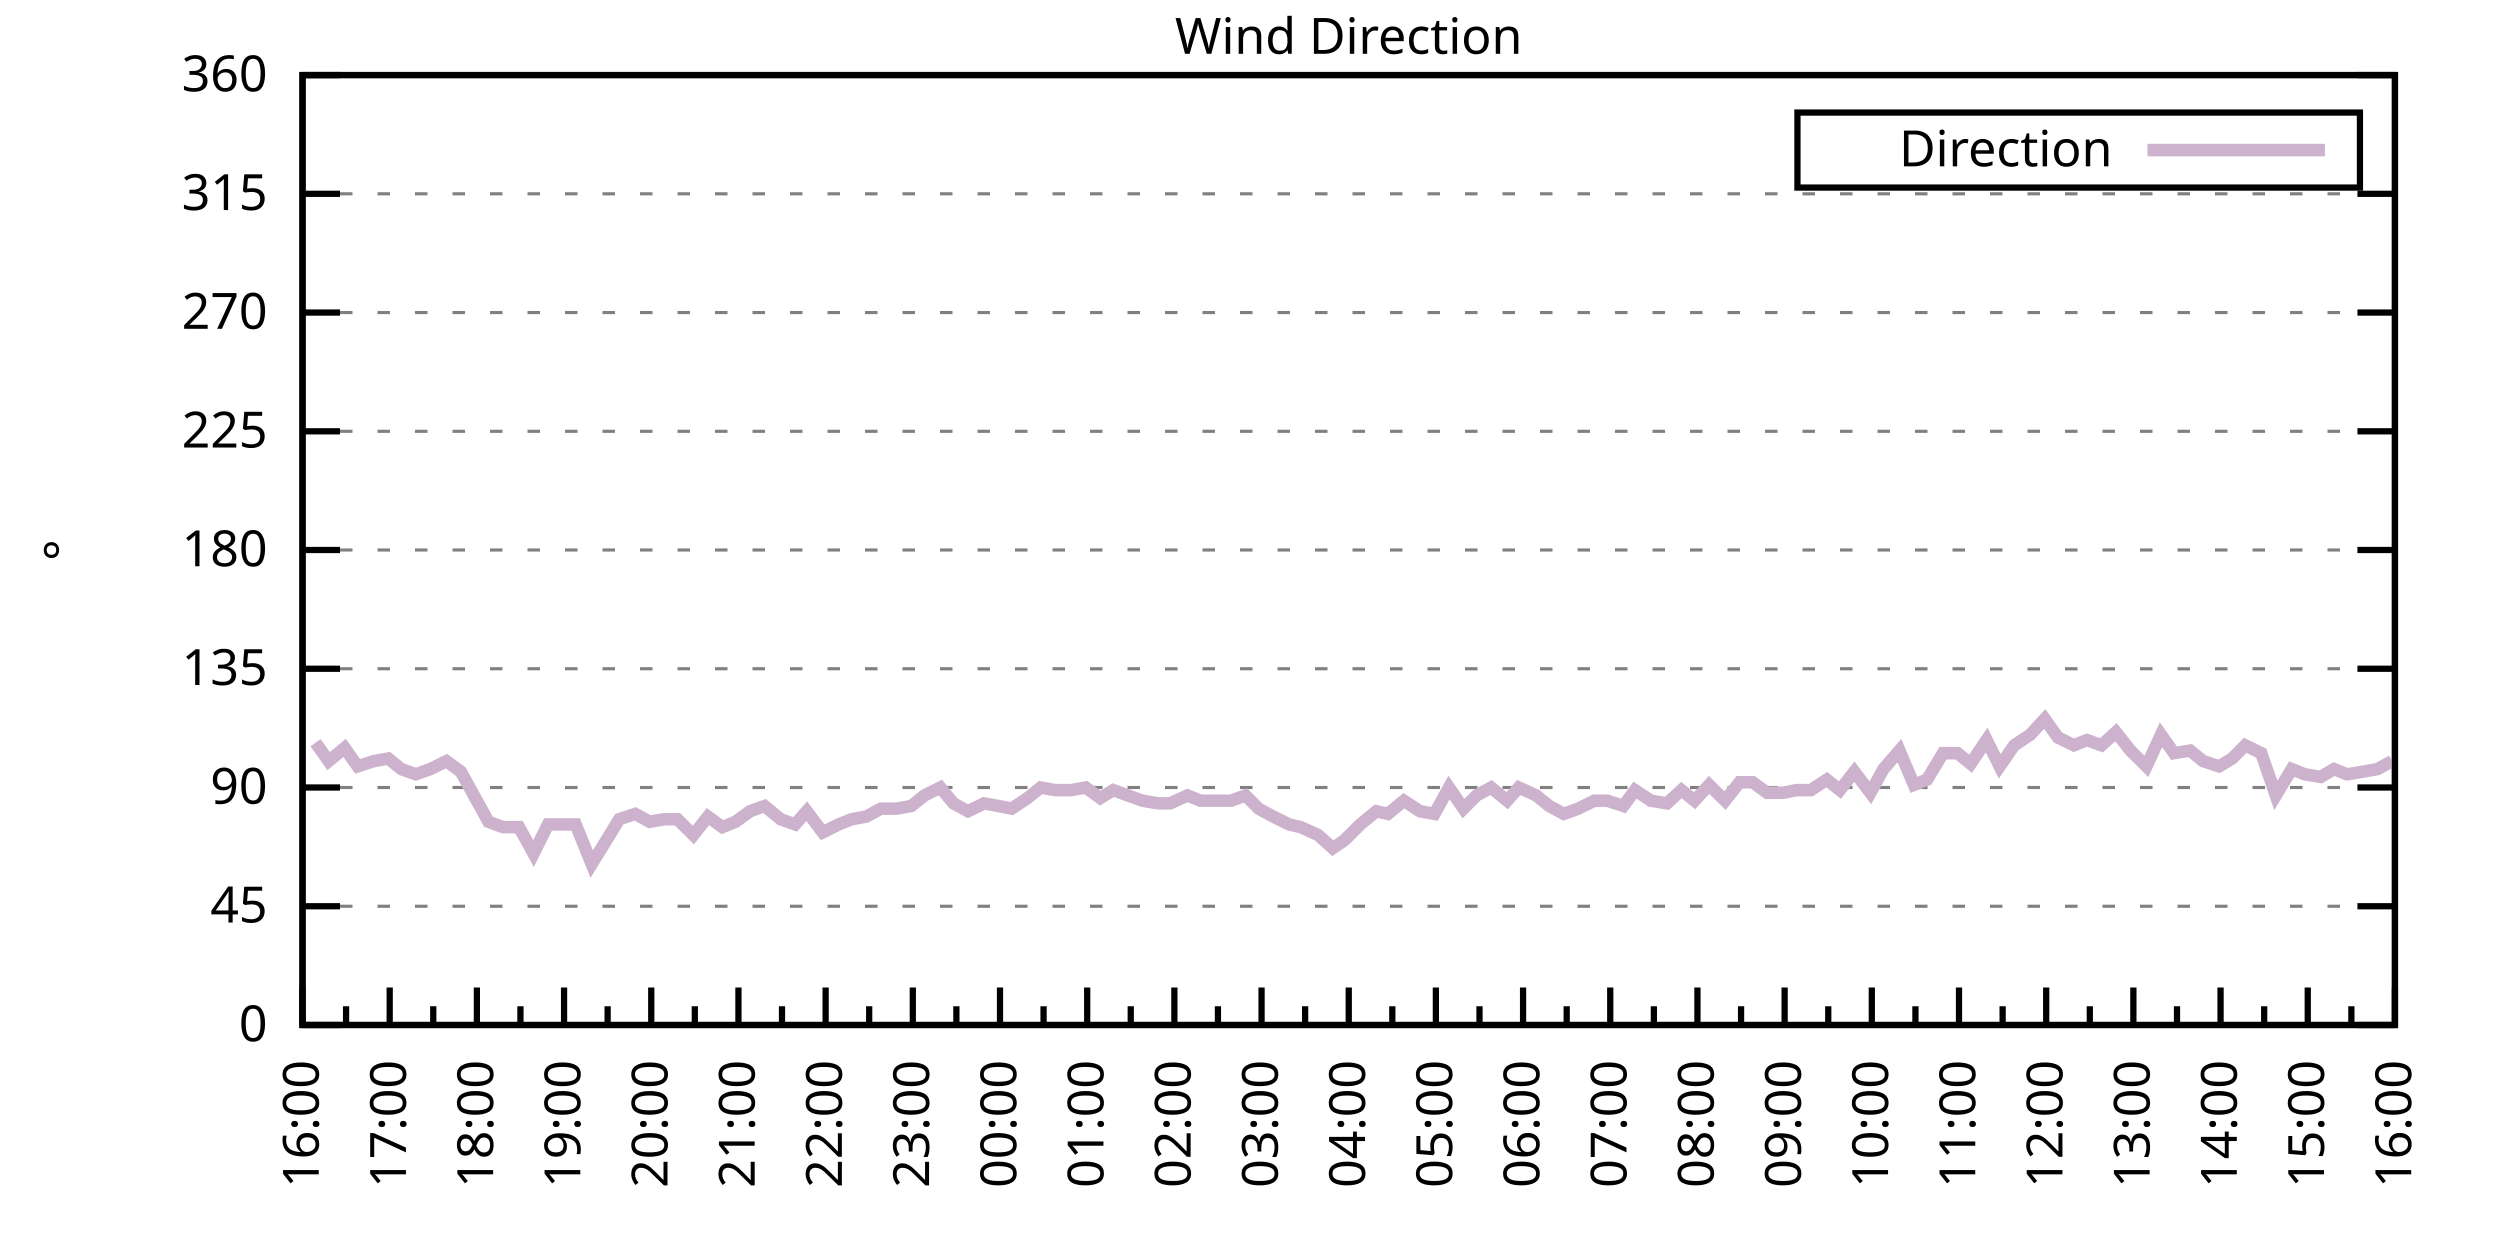
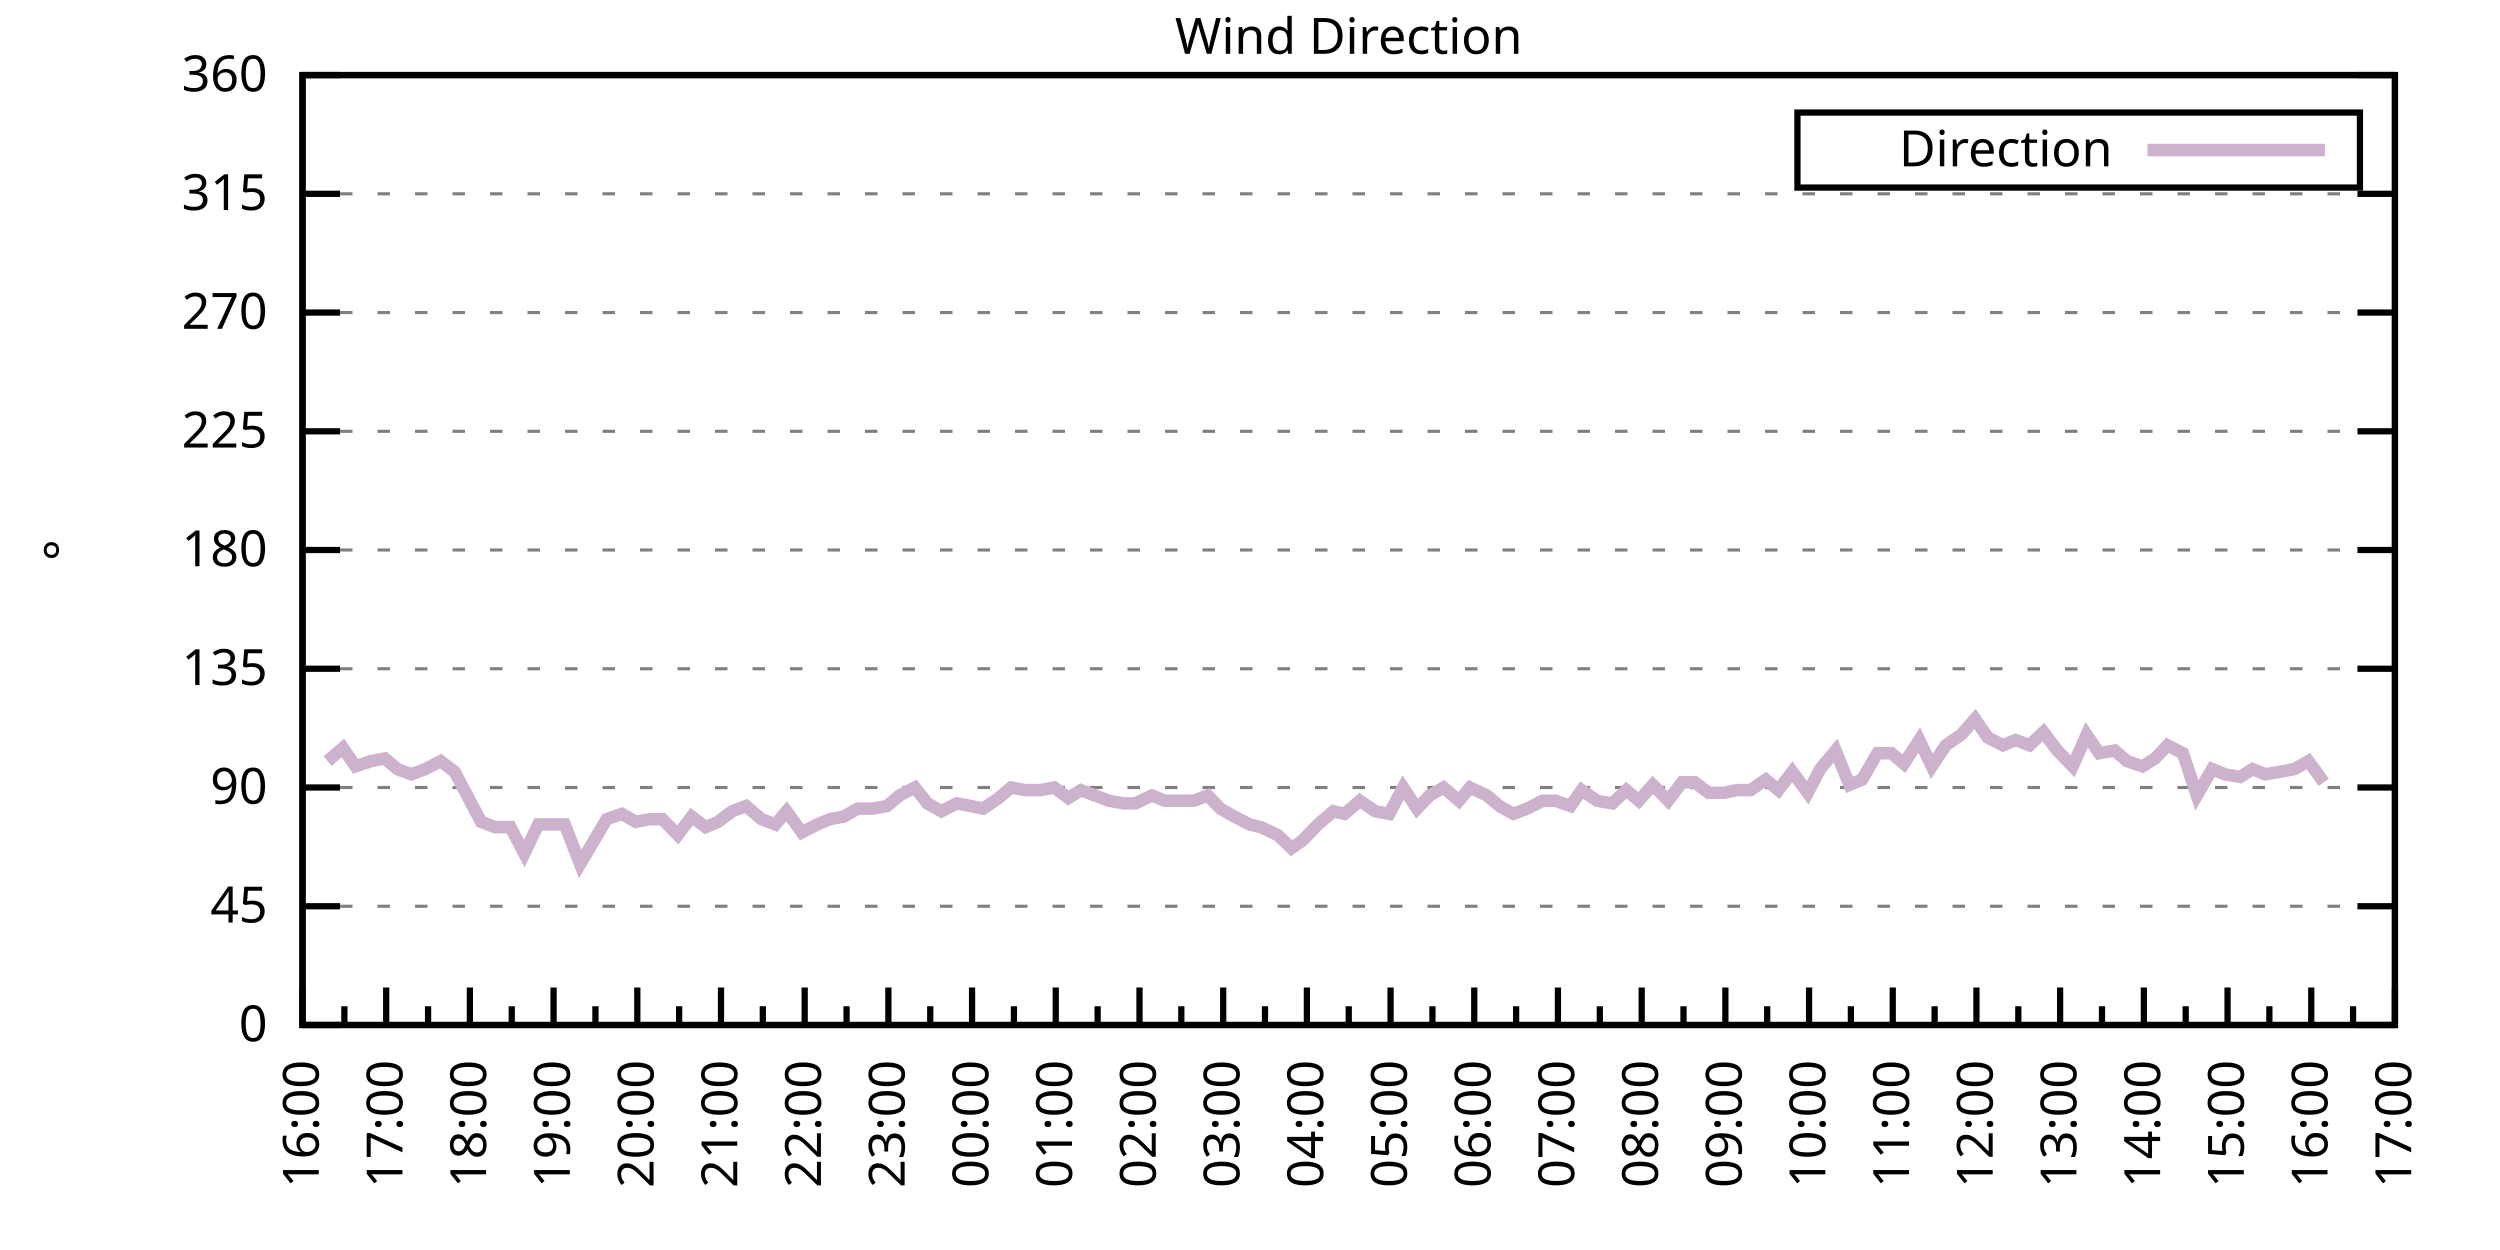
<svg xmlns="http://www.w3.org/2000/svg" xmlns:xlink="http://www.w3.org/1999/xlink" width="400" height="200" viewBox="0 0 400 200">
  <g id="gnuplot_canvas">
    <rect x="0" y="0" width="400" height="200" fill="none" />
    <defs>
      <circle id="gpDot" r="0.5" stroke-width="0.5" stroke="currentColor" />
      <path id="gpPt0" stroke-width="0.333" stroke="currentColor" d="M-1,0 h2 M0,-1 v2" />
      <path id="gpPt1" stroke-width="0.333" stroke="currentColor" d="M-1,-1 L1,1 M1,-1 L-1,1" />
      <path id="gpPt2" stroke-width="0.333" stroke="currentColor" d="M-1,0 L1,0 M0,-1 L0,1 M-1,-1 L1,1 M-1,1 L1,-1" />
      <rect id="gpPt3" stroke-width="0.333" stroke="currentColor" x="-1" y="-1" width="2" height="2" />
      <rect id="gpPt4" stroke-width="0.333" stroke="currentColor" fill="currentColor" x="-1" y="-1" width="2" height="2" />
      <circle id="gpPt5" stroke-width="0.333" stroke="currentColor" cx="0" cy="0" r="1" />
      <use xlink:href="#gpPt5" id="gpPt6" fill="currentColor" stroke="none" />
      <path id="gpPt7" stroke-width="0.333" stroke="currentColor" d="M0,-1.33 L-1.33,0.67 L1.33,0.67 z" />
      <use xlink:href="#gpPt7" id="gpPt8" fill="currentColor" stroke="none" />
      <use xlink:href="#gpPt7" id="gpPt9" stroke="currentColor" transform="rotate(180)" />
      <use xlink:href="#gpPt9" id="gpPt10" fill="currentColor" stroke="none" />
      <use xlink:href="#gpPt3" id="gpPt11" stroke="currentColor" transform="rotate(45)" />
      <use xlink:href="#gpPt11" id="gpPt12" fill="currentColor" stroke="none" />
      <path id="gpPt13" stroke-width="0.333" stroke="currentColor" d="M0,1.330 L1.265,0.411 L0.782,-1.067 L-0.782,-1.076 L-1.265,0.411 z" />
      <use xlink:href="#gpPt13" id="gpPt14" fill="currentColor" stroke="none" />
      <filter id="textbox" filterUnits="objectBoundingBox" x="0" y="0" height="1" width="1">
        <feFlood flood-color="white" flood-opacity="1" result="bgnd" />
        <feComposite in="SourceGraphic" in2="bgnd" operator="atop" />
      </filter>
      <filter id="greybox" filterUnits="objectBoundingBox" x="0" y="0" height="1" width="1">
        <feFlood flood-color="lightgrey" flood-opacity="1" result="grey" />
        <feComposite in="SourceGraphic" in2="grey" operator="atop" />
      </filter>
    </defs>
    <g fill="none" color="white" stroke="currentColor" stroke-width="1.00" stroke-linecap="butt" stroke-linejoin="miter">
</g>
    <g fill="none" color="black" stroke="currentColor" stroke-width="1.00" stroke-linecap="butt" stroke-linejoin="miter">
      <g stroke="none" shape-rendering="crispEdges">
        <polygon fill="rgb(255, 255, 255)" points="48.40,164.00 383.18,164.00 383.18,12.02 48.40,12.02 " />
      </g>
    </g>
    <g fill="none" color="black" stroke="currentColor" stroke-width="1.00" stroke-linecap="butt" stroke-linejoin="miter">
</g>
    <g fill="none" color="black" stroke="black" stroke-width="0.50" stroke-linecap="butt" stroke-linejoin="miter">
</g>
    <g fill="none" color="gray" stroke="currentColor" stroke-width="0.50" stroke-linecap="butt" stroke-linejoin="miter">
      <path stroke="gray" stroke-dasharray="2,4" class="gridline" d="M48.40,164.00 L383.19,164.00  " />
    </g>
    <g fill="none" color="gray" stroke="gray" stroke-width="1.00" stroke-linecap="butt" stroke-linejoin="miter">
</g>
    <g fill="none" color="black" stroke="currentColor" stroke-width="1.00" stroke-linecap="butt" stroke-linejoin="miter">
      <path stroke="black" d="M48.40,164.00 L54.40,164.00 M383.19,164.00 L377.19,164.00  " />
      <g transform="translate(42.80,166.60)" stroke="none" fill="black" font-family="Sans" font-size="8.00" text-anchor="end">
        <text>
          <tspan font-family="Sans"> 0</tspan>
        </text>
      </g>
    </g>
    <g fill="none" color="black" stroke="currentColor" stroke-width="1.00" stroke-linecap="butt" stroke-linejoin="miter">
</g>
    <g fill="none" color="black" stroke="black" stroke-width="0.50" stroke-linecap="butt" stroke-linejoin="miter">
</g>
    <g fill="none" color="gray" stroke="currentColor" stroke-width="0.50" stroke-linecap="butt" stroke-linejoin="miter">
      <path stroke="gray" stroke-dasharray="2,4" class="gridline" d="M48.40,145.00 L383.19,145.00  " />
    </g>
    <g fill="none" color="gray" stroke="gray" stroke-width="1.00" stroke-linecap="butt" stroke-linejoin="miter">
</g>
    <g fill="none" color="black" stroke="currentColor" stroke-width="1.00" stroke-linecap="butt" stroke-linejoin="miter">
      <path stroke="black" d="M48.40,145.00 L54.40,145.00 M383.19,145.00 L377.19,145.00  " />
      <g transform="translate(42.80,147.60)" stroke="none" fill="black" font-family="Sans" font-size="8.00" text-anchor="end">
        <text>
          <tspan font-family="Sans"> 45</tspan>
        </text>
      </g>
    </g>
    <g fill="none" color="black" stroke="currentColor" stroke-width="1.00" stroke-linecap="butt" stroke-linejoin="miter">
</g>
    <g fill="none" color="black" stroke="black" stroke-width="0.50" stroke-linecap="butt" stroke-linejoin="miter">
</g>
    <g fill="none" color="gray" stroke="currentColor" stroke-width="0.50" stroke-linecap="butt" stroke-linejoin="miter">
      <path stroke="gray" stroke-dasharray="2,4" class="gridline" d="M48.40,126.00 L383.19,126.00  " />
    </g>
    <g fill="none" color="gray" stroke="gray" stroke-width="1.00" stroke-linecap="butt" stroke-linejoin="miter">
</g>
    <g fill="none" color="black" stroke="currentColor" stroke-width="1.00" stroke-linecap="butt" stroke-linejoin="miter">
      <path stroke="black" d="M48.40,126.00 L54.40,126.00 M383.19,126.00 L377.19,126.00  " />
      <g transform="translate(42.80,128.60)" stroke="none" fill="black" font-family="Sans" font-size="8.00" text-anchor="end">
        <text>
          <tspan font-family="Sans"> 90</tspan>
        </text>
      </g>
    </g>
    <g fill="none" color="black" stroke="currentColor" stroke-width="1.00" stroke-linecap="butt" stroke-linejoin="miter">
</g>
    <g fill="none" color="black" stroke="black" stroke-width="0.50" stroke-linecap="butt" stroke-linejoin="miter">
</g>
    <g fill="none" color="gray" stroke="currentColor" stroke-width="0.50" stroke-linecap="butt" stroke-linejoin="miter">
      <path stroke="gray" stroke-dasharray="2,4" class="gridline" d="M48.40,107.00 L383.19,107.00  " />
    </g>
    <g fill="none" color="gray" stroke="gray" stroke-width="1.00" stroke-linecap="butt" stroke-linejoin="miter">
</g>
    <g fill="none" color="black" stroke="currentColor" stroke-width="1.00" stroke-linecap="butt" stroke-linejoin="miter">
      <path stroke="black" d="M48.40,107.00 L54.40,107.00 M383.19,107.00 L377.19,107.00  " />
      <g transform="translate(42.80,109.60)" stroke="none" fill="black" font-family="Sans" font-size="8.00" text-anchor="end">
        <text>
          <tspan font-family="Sans"> 135</tspan>
        </text>
      </g>
    </g>
    <g fill="none" color="black" stroke="currentColor" stroke-width="1.00" stroke-linecap="butt" stroke-linejoin="miter">
</g>
    <g fill="none" color="black" stroke="black" stroke-width="0.50" stroke-linecap="butt" stroke-linejoin="miter">
</g>
    <g fill="none" color="gray" stroke="currentColor" stroke-width="0.50" stroke-linecap="butt" stroke-linejoin="miter">
      <path stroke="gray" stroke-dasharray="2,4" class="gridline" d="M48.40,88.00 L383.19,88.00  " />
    </g>
    <g fill="none" color="gray" stroke="gray" stroke-width="1.00" stroke-linecap="butt" stroke-linejoin="miter">
</g>
    <g fill="none" color="black" stroke="currentColor" stroke-width="1.00" stroke-linecap="butt" stroke-linejoin="miter">
      <path stroke="black" d="M48.40,88.00 L54.40,88.00 M383.19,88.00 L377.19,88.00  " />
      <g transform="translate(42.80,90.60)" stroke="none" fill="black" font-family="Sans" font-size="8.00" text-anchor="end">
        <text>
          <tspan font-family="Sans"> 180</tspan>
        </text>
      </g>
    </g>
    <g fill="none" color="black" stroke="currentColor" stroke-width="1.00" stroke-linecap="butt" stroke-linejoin="miter">
</g>
    <g fill="none" color="black" stroke="black" stroke-width="0.50" stroke-linecap="butt" stroke-linejoin="miter">
</g>
    <g fill="none" color="gray" stroke="currentColor" stroke-width="0.50" stroke-linecap="butt" stroke-linejoin="miter">
      <path stroke="gray" stroke-dasharray="2,4" class="gridline" d="M48.40,69.01 L383.19,69.01  " />
    </g>
    <g fill="none" color="gray" stroke="gray" stroke-width="1.00" stroke-linecap="butt" stroke-linejoin="miter">
</g>
    <g fill="none" color="black" stroke="currentColor" stroke-width="1.00" stroke-linecap="butt" stroke-linejoin="miter">
      <path stroke="black" d="M48.40,69.01 L54.40,69.01 M383.19,69.01 L377.19,69.01  " />
      <g transform="translate(42.80,71.61)" stroke="none" fill="black" font-family="Sans" font-size="8.00" text-anchor="end">
        <text>
          <tspan font-family="Sans"> 225</tspan>
        </text>
      </g>
    </g>
    <g fill="none" color="black" stroke="currentColor" stroke-width="1.00" stroke-linecap="butt" stroke-linejoin="miter">
</g>
    <g fill="none" color="black" stroke="black" stroke-width="0.50" stroke-linecap="butt" stroke-linejoin="miter">
</g>
    <g fill="none" color="gray" stroke="currentColor" stroke-width="0.50" stroke-linecap="butt" stroke-linejoin="miter">
      <path stroke="gray" stroke-dasharray="2,4" class="gridline" d="M48.40,50.01 L383.19,50.01  " />
    </g>
    <g fill="none" color="gray" stroke="gray" stroke-width="1.00" stroke-linecap="butt" stroke-linejoin="miter">
</g>
    <g fill="none" color="black" stroke="currentColor" stroke-width="1.00" stroke-linecap="butt" stroke-linejoin="miter">
      <path stroke="black" d="M48.40,50.01 L54.40,50.01 M383.19,50.01 L377.19,50.01  " />
      <g transform="translate(42.80,52.61)" stroke="none" fill="black" font-family="Sans" font-size="8.00" text-anchor="end">
        <text>
          <tspan font-family="Sans"> 270</tspan>
        </text>
      </g>
    </g>
    <g fill="none" color="black" stroke="currentColor" stroke-width="1.00" stroke-linecap="butt" stroke-linejoin="miter">
</g>
    <g fill="none" color="black" stroke="black" stroke-width="0.50" stroke-linecap="butt" stroke-linejoin="miter">
</g>
    <g fill="none" color="gray" stroke="currentColor" stroke-width="0.50" stroke-linecap="butt" stroke-linejoin="miter">
      <path stroke="gray" stroke-dasharray="2,4" class="gridline" d="M48.40,31.01 L383.19,31.01  " />
    </g>
    <g fill="none" color="gray" stroke="gray" stroke-width="1.00" stroke-linecap="butt" stroke-linejoin="miter">
</g>
    <g fill="none" color="black" stroke="currentColor" stroke-width="1.00" stroke-linecap="butt" stroke-linejoin="miter">
      <path stroke="black" d="M48.40,31.01 L54.40,31.01 M383.19,31.01 L377.19,31.01  " />
      <g transform="translate(42.80,33.61)" stroke="none" fill="black" font-family="Sans" font-size="8.00" text-anchor="end">
        <text>
          <tspan font-family="Sans"> 315</tspan>
        </text>
      </g>
    </g>
    <g fill="none" color="black" stroke="currentColor" stroke-width="1.00" stroke-linecap="butt" stroke-linejoin="miter">
</g>
    <g fill="none" color="black" stroke="black" stroke-width="0.50" stroke-linecap="butt" stroke-linejoin="miter">
</g>
    <g fill="none" color="gray" stroke="currentColor" stroke-width="0.50" stroke-linecap="butt" stroke-linejoin="miter">
      <path stroke="gray" stroke-dasharray="2,4" class="gridline" d="M48.40,12.01 L383.19,12.01  " />
    </g>
    <g fill="none" color="gray" stroke="gray" stroke-width="1.00" stroke-linecap="butt" stroke-linejoin="miter">
</g>
    <g fill="none" color="black" stroke="currentColor" stroke-width="1.00" stroke-linecap="butt" stroke-linejoin="miter">
      <path stroke="black" d="M48.40,12.01 L54.40,12.01 M383.19,12.01 L377.19,12.01  " />
      <g transform="translate(42.80,14.61)" stroke="none" fill="black" font-family="Sans" font-size="8.00" text-anchor="end">
        <text>
          <tspan font-family="Sans"> 360</tspan>
        </text>
      </g>
    </g>
    <g fill="none" color="black" stroke="currentColor" stroke-width="1.00" stroke-linecap="butt" stroke-linejoin="miter">
      <path stroke="black" d="M48.40,164.00 L48.40,158.00  " />
      <g transform="translate(51.00,169.60) rotate(270)" stroke="none" fill="black" font-family="Sans" font-size="8.00" text-anchor="end">
        <text>
          <tspan font-family="Sans">16:00</tspan>
        </text>
      </g>
    </g>
    <g fill="none" color="black" stroke="currentColor" stroke-width="1.00" stroke-linecap="butt" stroke-linejoin="miter">
-       <path stroke="black" d="M55.37,164.00 L55.37,161.00 M62.35,164.00 L62.35,158.00  " />
-       <g transform="translate(64.95,169.60) rotate(270)" stroke="none" fill="black" font-family="Sans" font-size="8.00" text-anchor="end">
+       <path stroke="black" d="M55.10,164.00 L55.10,161.00 M61.79,164.00 L61.79,158.00  " />
+       <g transform="translate(64.39,169.60) rotate(270)" stroke="none" fill="black" font-family="Sans" font-size="8.00" text-anchor="end">
        <text>
          <tspan font-family="Sans">17:00</tspan>
        </text>
      </g>
    </g>
    <g fill="none" color="black" stroke="currentColor" stroke-width="1.00" stroke-linecap="butt" stroke-linejoin="miter">
-       <path stroke="black" d="M69.32,164.00 L69.32,161.00 M76.30,164.00 L76.30,158.00  " />
-       <g transform="translate(78.90,169.60) rotate(270)" stroke="none" fill="black" font-family="Sans" font-size="8.00" text-anchor="end">
+       <path stroke="black" d="M68.49,164.00 L68.49,161.00 M75.18,164.00 L75.18,158.00  " />
+       <g transform="translate(77.78,169.60) rotate(270)" stroke="none" fill="black" font-family="Sans" font-size="8.00" text-anchor="end">
        <text>
          <tspan font-family="Sans">18:00</tspan>
        </text>
      </g>
    </g>
    <g fill="none" color="black" stroke="currentColor" stroke-width="1.00" stroke-linecap="butt" stroke-linejoin="miter">
-       <path stroke="black" d="M83.27,164.00 L83.27,161.00 M90.25,164.00 L90.25,158.00  " />
-       <g transform="translate(92.85,169.60) rotate(270)" stroke="none" fill="black" font-family="Sans" font-size="8.00" text-anchor="end">
+       <path stroke="black" d="M81.88,164.00 L81.88,161.00 M88.57,164.00 L88.57,158.00  " />
+       <g transform="translate(91.17,169.60) rotate(270)" stroke="none" fill="black" font-family="Sans" font-size="8.00" text-anchor="end">
        <text>
          <tspan font-family="Sans">19:00</tspan>
        </text>
      </g>
    </g>
    <g fill="none" color="black" stroke="currentColor" stroke-width="1.00" stroke-linecap="butt" stroke-linejoin="miter">
-       <path stroke="black" d="M97.22,164.00 L97.22,161.00 M104.20,164.00 L104.20,158.00  " />
-       <g transform="translate(106.80,169.60) rotate(270)" stroke="none" fill="black" font-family="Sans" font-size="8.00" text-anchor="end">
+       <path stroke="black" d="M95.27,164.00 L95.27,161.00 M101.97,164.00 L101.97,158.00  " />
+       <g transform="translate(104.57,169.60) rotate(270)" stroke="none" fill="black" font-family="Sans" font-size="8.00" text-anchor="end">
        <text>
          <tspan font-family="Sans">20:00</tspan>
        </text>
      </g>
    </g>
    <g fill="none" color="black" stroke="currentColor" stroke-width="1.00" stroke-linecap="butt" stroke-linejoin="miter">
-       <path stroke="black" d="M111.17,164.00 L111.17,161.00 M118.15,164.00 L118.15,158.00  " />
-       <g transform="translate(120.75,169.60) rotate(270)" stroke="none" fill="black" font-family="Sans" font-size="8.00" text-anchor="end">
+       <path stroke="black" d="M108.66,164.00 L108.66,161.00 M115.36,164.00 L115.36,158.00  " />
+       <g transform="translate(117.96,169.60) rotate(270)" stroke="none" fill="black" font-family="Sans" font-size="8.00" text-anchor="end">
        <text>
          <tspan font-family="Sans">21:00</tspan>
        </text>
      </g>
    </g>
    <g fill="none" color="black" stroke="currentColor" stroke-width="1.00" stroke-linecap="butt" stroke-linejoin="miter">
-       <path stroke="black" d="M125.12,164.00 L125.12,161.00 M132.10,164.00 L132.10,158.00  " />
-       <g transform="translate(134.70,169.60) rotate(270)" stroke="none" fill="black" font-family="Sans" font-size="8.00" text-anchor="end">
+       <path stroke="black" d="M122.05,164.00 L122.05,161.00 M128.75,164.00 L128.75,158.00  " />
+       <g transform="translate(131.35,169.60) rotate(270)" stroke="none" fill="black" font-family="Sans" font-size="8.00" text-anchor="end">
        <text>
          <tspan font-family="Sans">22:00</tspan>
        </text>
      </g>
    </g>
    <g fill="none" color="black" stroke="currentColor" stroke-width="1.00" stroke-linecap="butt" stroke-linejoin="miter">
-       <path stroke="black" d="M139.07,164.00 L139.07,161.00 M146.05,164.00 L146.05,158.00  " />
-       <g transform="translate(148.65,169.60) rotate(270)" stroke="none" fill="black" font-family="Sans" font-size="8.00" text-anchor="end">
+       <path stroke="black" d="M135.45,164.00 L135.45,161.00 M142.14,164.00 L142.14,158.00  " />
+       <g transform="translate(144.74,169.60) rotate(270)" stroke="none" fill="black" font-family="Sans" font-size="8.00" text-anchor="end">
        <text>
          <tspan font-family="Sans">23:00</tspan>
        </text>
      </g>
    </g>
    <g fill="none" color="black" stroke="currentColor" stroke-width="1.00" stroke-linecap="butt" stroke-linejoin="miter">
-       <path stroke="black" d="M153.02,164.00 L153.02,161.00 M160.00,164.00 L160.00,158.00  " />
-       <g transform="translate(162.60,169.60) rotate(270)" stroke="none" fill="black" font-family="Sans" font-size="8.00" text-anchor="end">
+       <path stroke="black" d="M148.84,164.00 L148.84,161.00 M155.53,164.00 L155.53,158.00  " />
+       <g transform="translate(158.13,169.60) rotate(270)" stroke="none" fill="black" font-family="Sans" font-size="8.00" text-anchor="end">
        <text>
          <tspan font-family="Sans">00:00</tspan>
        </text>
      </g>
    </g>
    <g fill="none" color="black" stroke="currentColor" stroke-width="1.00" stroke-linecap="butt" stroke-linejoin="miter">
-       <path stroke="black" d="M166.97,164.00 L166.97,161.00 M173.95,164.00 L173.95,158.00  " />
-       <g transform="translate(176.55,169.60) rotate(270)" stroke="none" fill="black" font-family="Sans" font-size="8.00" text-anchor="end">
+       <path stroke="black" d="M162.23,164.00 L162.23,161.00 M168.92,164.00 L168.92,158.00  " />
+       <g transform="translate(171.52,169.60) rotate(270)" stroke="none" fill="black" font-family="Sans" font-size="8.00" text-anchor="end">
        <text>
          <tspan font-family="Sans">01:00</tspan>
        </text>
      </g>
    </g>
    <g fill="none" color="black" stroke="currentColor" stroke-width="1.00" stroke-linecap="butt" stroke-linejoin="miter">
-       <path stroke="black" d="M180.92,164.00 L180.92,161.00 M187.90,164.00 L187.90,158.00  " />
-       <g transform="translate(190.50,169.60) rotate(270)" stroke="none" fill="black" font-family="Sans" font-size="8.00" text-anchor="end">
+       <path stroke="black" d="M175.62,164.00 L175.62,161.00 M182.32,164.00 L182.32,158.00  " />
+       <g transform="translate(184.92,169.60) rotate(270)" stroke="none" fill="black" font-family="Sans" font-size="8.00" text-anchor="end">
        <text>
          <tspan font-family="Sans">02:00</tspan>
        </text>
      </g>
    </g>
    <g fill="none" color="black" stroke="currentColor" stroke-width="1.00" stroke-linecap="butt" stroke-linejoin="miter">
-       <path stroke="black" d="M194.87,164.00 L194.87,161.00 M201.85,164.00 L201.85,158.00  " />
-       <g transform="translate(204.45,169.60) rotate(270)" stroke="none" fill="black" font-family="Sans" font-size="8.00" text-anchor="end">
+       <path stroke="black" d="M189.01,164.00 L189.01,161.00 M195.71,164.00 L195.71,158.00  " />
+       <g transform="translate(198.31,169.60) rotate(270)" stroke="none" fill="black" font-family="Sans" font-size="8.00" text-anchor="end">
        <text>
          <tspan font-family="Sans">03:00</tspan>
        </text>
      </g>
    </g>
    <g fill="none" color="black" stroke="currentColor" stroke-width="1.00" stroke-linecap="butt" stroke-linejoin="miter">
-       <path stroke="black" d="M208.82,164.00 L208.82,161.00 M215.80,164.00 L215.80,158.00  " />
-       <g transform="translate(218.40,169.60) rotate(270)" stroke="none" fill="black" font-family="Sans" font-size="8.00" text-anchor="end">
+       <path stroke="black" d="M202.40,164.00 L202.40,161.00 M209.10,164.00 L209.10,158.00  " />
+       <g transform="translate(211.70,169.60) rotate(270)" stroke="none" fill="black" font-family="Sans" font-size="8.00" text-anchor="end">
        <text>
          <tspan font-family="Sans">04:00</tspan>
        </text>
      </g>
    </g>
    <g fill="none" color="black" stroke="currentColor" stroke-width="1.00" stroke-linecap="butt" stroke-linejoin="miter">
-       <path stroke="black" d="M222.77,164.00 L222.77,161.00 M229.74,164.00 L229.74,158.00  " />
-       <g transform="translate(232.34,169.60) rotate(270)" stroke="none" fill="black" font-family="Sans" font-size="8.00" text-anchor="end">
+       <path stroke="black" d="M215.80,164.00 L215.80,161.00 M222.49,164.00 L222.49,158.00  " />
+       <g transform="translate(225.09,169.60) rotate(270)" stroke="none" fill="black" font-family="Sans" font-size="8.00" text-anchor="end">
        <text>
          <tspan font-family="Sans">05:00</tspan>
        </text>
      </g>
    </g>
    <g fill="none" color="black" stroke="currentColor" stroke-width="1.00" stroke-linecap="butt" stroke-linejoin="miter">
-       <path stroke="black" d="M236.72,164.00 L236.72,161.00 M243.69,164.00 L243.69,158.00  " />
-       <g transform="translate(246.29,169.60) rotate(270)" stroke="none" fill="black" font-family="Sans" font-size="8.00" text-anchor="end">
+       <path stroke="black" d="M229.19,164.00 L229.19,161.00 M235.88,164.00 L235.88,158.00  " />
+       <g transform="translate(238.48,169.60) rotate(270)" stroke="none" fill="black" font-family="Sans" font-size="8.00" text-anchor="end">
        <text>
          <tspan font-family="Sans">06:00</tspan>
        </text>
      </g>
    </g>
    <g fill="none" color="black" stroke="currentColor" stroke-width="1.00" stroke-linecap="butt" stroke-linejoin="miter">
-       <path stroke="black" d="M250.67,164.00 L250.67,161.00 M257.64,164.00 L257.64,158.00  " />
-       <g transform="translate(260.24,169.60) rotate(270)" stroke="none" fill="black" font-family="Sans" font-size="8.00" text-anchor="end">
+       <path stroke="black" d="M242.58,164.00 L242.58,161.00 M249.27,164.00 L249.27,158.00  " />
+       <g transform="translate(251.87,169.60) rotate(270)" stroke="none" fill="black" font-family="Sans" font-size="8.00" text-anchor="end">
        <text>
          <tspan font-family="Sans">07:00</tspan>
        </text>
      </g>
    </g>
    <g fill="none" color="black" stroke="currentColor" stroke-width="1.00" stroke-linecap="butt" stroke-linejoin="miter">
-       <path stroke="black" d="M264.62,164.00 L264.62,161.00 M271.59,164.00 L271.59,158.00  " />
-       <g transform="translate(274.19,169.60) rotate(270)" stroke="none" fill="black" font-family="Sans" font-size="8.00" text-anchor="end">
+       <path stroke="black" d="M255.97,164.00 L255.97,161.00 M262.67,164.00 L262.67,158.00  " />
+       <g transform="translate(265.27,169.60) rotate(270)" stroke="none" fill="black" font-family="Sans" font-size="8.00" text-anchor="end">
        <text>
          <tspan font-family="Sans">08:00</tspan>
        </text>
      </g>
    </g>
    <g fill="none" color="black" stroke="currentColor" stroke-width="1.00" stroke-linecap="butt" stroke-linejoin="miter">
-       <path stroke="black" d="M278.57,164.00 L278.57,161.00 M285.54,164.00 L285.54,158.00  " />
-       <g transform="translate(288.14,169.60) rotate(270)" stroke="none" fill="black" font-family="Sans" font-size="8.00" text-anchor="end">
+       <path stroke="black" d="M269.36,164.00 L269.36,161.00 M276.06,164.00 L276.06,158.00  " />
+       <g transform="translate(278.66,169.60) rotate(270)" stroke="none" fill="black" font-family="Sans" font-size="8.00" text-anchor="end">
        <text>
          <tspan font-family="Sans">09:00</tspan>
        </text>
      </g>
    </g>
    <g fill="none" color="black" stroke="currentColor" stroke-width="1.00" stroke-linecap="butt" stroke-linejoin="miter">
-       <path stroke="black" d="M292.52,164.00 L292.52,161.00 M299.49,164.00 L299.49,158.00  " />
-       <g transform="translate(302.09,169.60) rotate(270)" stroke="none" fill="black" font-family="Sans" font-size="8.00" text-anchor="end">
+       <path stroke="black" d="M282.75,164.00 L282.75,161.00 M289.45,164.00 L289.45,158.00  " />
+       <g transform="translate(292.05,169.60) rotate(270)" stroke="none" fill="black" font-family="Sans" font-size="8.00" text-anchor="end">
        <text>
          <tspan font-family="Sans">10:00</tspan>
        </text>
      </g>
    </g>
    <g fill="none" color="black" stroke="currentColor" stroke-width="1.00" stroke-linecap="butt" stroke-linejoin="miter">
-       <path stroke="black" d="M306.47,164.00 L306.47,161.00 M313.44,164.00 L313.44,158.00  " />
-       <g transform="translate(316.04,169.60) rotate(270)" stroke="none" fill="black" font-family="Sans" font-size="8.00" text-anchor="end">
+       <path stroke="black" d="M296.14,164.00 L296.14,161.00 M302.84,164.00 L302.84,158.00  " />
+       <g transform="translate(305.44,169.60) rotate(270)" stroke="none" fill="black" font-family="Sans" font-size="8.00" text-anchor="end">
        <text>
          <tspan font-family="Sans">11:00</tspan>
        </text>
      </g>
    </g>
    <g fill="none" color="black" stroke="currentColor" stroke-width="1.00" stroke-linecap="butt" stroke-linejoin="miter">
-       <path stroke="black" d="M320.42,164.00 L320.42,161.00 M327.39,164.00 L327.39,158.00  " />
-       <g transform="translate(329.99,169.60) rotate(270)" stroke="none" fill="black" font-family="Sans" font-size="8.00" text-anchor="end">
+       <path stroke="black" d="M309.54,164.00 L309.54,161.00 M316.23,164.00 L316.23,158.00  " />
+       <g transform="translate(318.83,169.60) rotate(270)" stroke="none" fill="black" font-family="Sans" font-size="8.00" text-anchor="end">
        <text>
          <tspan font-family="Sans">12:00</tspan>
        </text>
      </g>
    </g>
    <g fill="none" color="black" stroke="currentColor" stroke-width="1.00" stroke-linecap="butt" stroke-linejoin="miter">
-       <path stroke="black" d="M334.37,164.00 L334.37,161.00 M341.34,164.00 L341.34,158.00  " />
-       <g transform="translate(343.94,169.60) rotate(270)" stroke="none" fill="black" font-family="Sans" font-size="8.00" text-anchor="end">
+       <path stroke="black" d="M322.93,164.00 L322.93,161.00 M329.62,164.00 L329.62,158.00  " />
+       <g transform="translate(332.22,169.60) rotate(270)" stroke="none" fill="black" font-family="Sans" font-size="8.00" text-anchor="end">
        <text>
          <tspan font-family="Sans">13:00</tspan>
        </text>
      </g>
    </g>
    <g fill="none" color="black" stroke="currentColor" stroke-width="1.00" stroke-linecap="butt" stroke-linejoin="miter">
-       <path stroke="black" d="M348.32,164.00 L348.32,161.00 M355.29,164.00 L355.29,158.00  " />
-       <g transform="translate(357.89,169.60) rotate(270)" stroke="none" fill="black" font-family="Sans" font-size="8.00" text-anchor="end">
+       <path stroke="black" d="M336.32,164.00 L336.32,161.00 M343.02,164.00 L343.02,158.00  " />
+       <g transform="translate(345.62,169.60) rotate(270)" stroke="none" fill="black" font-family="Sans" font-size="8.00" text-anchor="end">
        <text>
          <tspan font-family="Sans">14:00</tspan>
        </text>
      </g>
    </g>
    <g fill="none" color="black" stroke="currentColor" stroke-width="1.00" stroke-linecap="butt" stroke-linejoin="miter">
-       <path stroke="black" d="M362.27,164.00 L362.27,161.00 M369.24,164.00 L369.24,158.00  " />
-       <g transform="translate(371.84,169.60) rotate(270)" stroke="none" fill="black" font-family="Sans" font-size="8.00" text-anchor="end">
+       <path stroke="black" d="M349.71,164.00 L349.71,161.00 M356.41,164.00 L356.41,158.00  " />
+       <g transform="translate(359.01,169.60) rotate(270)" stroke="none" fill="black" font-family="Sans" font-size="8.00" text-anchor="end">
        <text>
          <tspan font-family="Sans">15:00</tspan>
        </text>
      </g>
    </g>
    <g fill="none" color="black" stroke="currentColor" stroke-width="1.00" stroke-linecap="butt" stroke-linejoin="miter">
-       <path stroke="black" d="M376.22,164.00 L376.22,161.00 M383.19,164.00 L383.19,158.00  " />
+       <path stroke="black" d="M363.10,164.00 L363.10,161.00 M369.80,164.00 L369.80,158.00  " />
+       <g transform="translate(372.40,169.60) rotate(270)" stroke="none" fill="black" font-family="Sans" font-size="8.00" text-anchor="end">
+         <text>
+           <tspan font-family="Sans">16:00</tspan>
+         </text>
+       </g>
+     </g>
+     <g fill="none" color="black" stroke="currentColor" stroke-width="1.00" stroke-linecap="butt" stroke-linejoin="miter">
+       <path stroke="black" d="M376.49,164.00 L376.49,161.00 M383.19,164.00 L383.19,158.00  " />
      <g transform="translate(385.79,169.60) rotate(270)" stroke="none" fill="black" font-family="Sans" font-size="8.00" text-anchor="end">
        <text>
-           <tspan font-family="Sans">16:00</tspan>
+           <tspan font-family="Sans">17:00</tspan>
        </text>
      </g>
    </g>
    <g fill="none" color="black" stroke="currentColor" stroke-width="1.00" stroke-linecap="butt" stroke-linejoin="miter">
</g>
    <g fill="none" color="black" stroke="currentColor" stroke-width="1.00" stroke-linecap="butt" stroke-linejoin="miter">
      <path stroke="black" d="M48.40,12.01 L48.40,164.00 L383.19,164.00 L383.19,12.01 L48.40,12.01 Z  " />
    </g>
    <g fill="none" color="black" stroke="currentColor" stroke-width="1.00" stroke-linecap="butt" stroke-linejoin="miter">
      <g transform="translate(12.80,88.01) rotate(270)" stroke="none" fill="black" font-family="Sans" font-size="8.00" text-anchor="middle">
        <text>
          <tspan font-family="Sans">°</tspan>
        </text>
      </g>
    </g>
    <g fill="none" color="black" stroke="currentColor" stroke-width="1.00" stroke-linecap="butt" stroke-linejoin="miter">
</g>
    <g fill="none" color="black" stroke="currentColor" stroke-width="1.00" stroke-linecap="butt" stroke-linejoin="miter">
      <path stroke="black" d="M287.59,30.01 L287.59,18.01 L377.59,18.01 L377.59,30.01 L287.59,30.01 Z  " />
    </g>
    <g id="Wind_direction_plot_1">
      <g fill="none" color="white" stroke="black" stroke-width="2.00" stroke-linecap="butt" stroke-linejoin="miter">
</g>
      <g fill="none" color="black" stroke="currentColor" stroke-width="2.00" stroke-linecap="butt" stroke-linejoin="miter">
        <g transform="translate(337.99,26.61)" stroke="none" fill="black" font-family="Sans" font-size="8.00" text-anchor="end">
          <text>
            <tspan font-family="Sans">Direction</tspan>
          </text>
        </g>
      </g>
      <g fill="none" color="black" stroke="currentColor" stroke-width="2.00" stroke-linecap="butt" stroke-linejoin="miter">
-         <path stroke="rgb(204, 178, 204)" d="M343.59,24.01 L371.99,24.01 M50.49,118.83 L52.58,121.78 L55.14,119.67 L57.23,122.62 L59.79,121.78 L62.12,121.36   L64.21,123.05 L66.53,123.89 L68.86,123.05 L71.42,121.78 L73.74,123.47 L75.83,127.27 L78.16,131.49 L80.48,132.34   L83.04,132.34 L85.37,136.56 L87.69,131.91 L89.78,131.91 L92.11,131.91 L94.67,138.25 L96.76,134.87 L99.08,131.07   L101.64,130.22 L103.97,131.49 L106.29,131.07 L108.38,131.07 L110.94,133.60 L113.27,130.65 L115.59,132.34 L117.68,131.49   L120.01,129.80 L122.33,128.96 L124.89,131.07 L127.22,131.91 L129.08,129.80 L131.63,133.18 L134.19,131.91 L136.28,131.07   L138.61,130.65 L140.93,129.38 L143.49,129.38 L145.81,128.96 L147.91,127.27 L150.46,126.00 L152.56,128.54 L154.88,129.80   L157.44,128.54 L159.76,128.96 L161.86,129.38 L164.41,127.69 L166.51,126.00 L168.83,126.42 L171.39,126.42 L173.71,126.00   L176.04,127.69 L178.13,126.42 L180.46,127.27 L182.78,128.11 L185.34,128.54 L187.20,128.54 L189.99,127.27 L192.08,128.11   L196.96,128.11 L199.29,127.27 L201.38,129.38 L203.71,130.65 L206.26,131.91 L208.12,132.34 L210.91,133.60 L213.24,135.71   L215.10,134.45 L217.65,131.91 L220.21,129.80 L222.07,130.22 L224.63,128.11 L227.19,129.80 L229.51,130.22 L231.84,126.00   L234.16,129.38 L236.25,127.27 L238.58,126.00 L241.14,128.11 L243.00,126.00 L245.79,127.27 L247.88,128.96 L250.20,130.22   L252.53,129.38 L255.09,128.11 L257.18,128.11 L259.74,128.96 L261.60,126.42 L264.15,128.11 L266.71,128.54 L269.04,126.42   L271.13,128.11 L273.45,125.58 L276.01,128.11 L278.34,125.16 L280.43,125.16 L282.75,126.85 L285.31,126.85 L287.40,126.42   L289.73,126.42 L292.29,124.74 L294.38,126.42 L296.70,123.47 L299.26,126.85 L301.35,123.05 L303.91,120.09 L306.23,125.58   L308.33,124.74 L310.88,120.51 L313.21,120.51 L315.30,122.20 L317.86,118.40 L319.95,122.62 L322.28,119.25 L324.83,117.56   L327.16,115.03 L329.25,117.98 L331.81,119.25 L333.90,118.40 L336.23,119.25 L338.55,117.14 L340.88,120.09 L343.43,122.62   L345.76,117.56 L347.85,120.51 L350.41,120.09 L352.50,121.78 L355.06,122.62 L357.15,121.36 L359.24,119.25 L361.80,120.51   L364.13,127.27 L366.68,123.05 L368.78,123.89 L371.33,124.31 L373.43,123.05 L375.52,123.89 L378.08,123.47 L380.40,123.05   L382.73,121.78  " />
+         <path stroke="rgb(204, 178, 204)" d="M343.59,24.01 L371.99,24.01 M52.42,121.78 L54.87,119.67 L56.88,122.62 L59.34,121.78 L61.57,121.36 L63.58,123.05   L65.81,123.89 L68.04,123.05 L70.50,121.78 L72.73,123.47 L74.74,127.27 L76.97,131.49 L79.20,132.34 L81.66,132.34   L83.89,136.56 L86.12,131.91 L88.13,131.91 L90.36,131.91 L92.82,138.25 L94.82,134.87 L97.06,131.07 L99.51,130.22   L101.74,131.49 L103.98,131.07 L105.98,131.07 L108.44,133.60 L110.67,130.65 L112.90,132.34 L114.91,131.49 L117.14,129.80   L119.38,128.96 L121.83,131.07 L124.06,131.91 L125.85,129.80 L128.30,133.18 L130.76,131.91 L132.77,131.07 L135.00,130.65   L137.23,129.38 L139.69,129.38 L141.92,128.96 L143.93,127.27 L146.38,126.00 L148.39,128.54 L150.62,129.80 L153.08,128.54   L155.31,128.96 L157.32,129.38 L159.77,127.69 L161.78,126.00 L164.01,126.42 L166.47,126.42 L168.70,126.00 L170.93,127.69   L172.94,126.42 L175.17,127.27 L177.41,128.11 L179.86,128.54 L181.65,128.54 L184.32,127.27 L186.33,128.11 L191.02,128.11   L193.25,127.27 L195.26,129.38 L197.49,130.65 L199.95,131.91 L201.73,132.34 L204.41,133.60 L206.64,135.71 L208.43,134.45   L210.88,131.91 L213.34,129.80 L215.13,130.22 L217.58,128.11 L220.04,129.80 L222.27,130.22 L224.50,126.00 L226.73,129.38   L228.74,127.27 L230.97,126.00 L233.43,128.11 L235.21,126.00 L237.89,127.27 L239.90,128.96 L242.13,130.22 L244.36,129.38   L246.82,128.11 L248.83,128.11 L251.28,128.96 L253.07,126.42 L255.52,128.11 L257.98,128.54 L260.21,126.42 L262.22,128.11   L264.45,125.58 L266.91,128.11 L269.14,125.16 L271.15,125.16 L273.38,126.85 L275.83,126.85 L277.84,126.42 L280.07,126.42   L282.53,124.74 L284.54,126.42 L286.77,123.47 L289.23,126.85 L291.23,123.05 L293.69,120.09 L295.92,125.58 L297.93,124.74   L300.39,120.51 L302.62,120.51 L304.63,122.20 L307.08,118.40 L309.09,122.62 L311.32,119.25 L313.78,117.56 L316.01,115.03   L318.02,117.98 L320.47,119.25 L322.48,118.40 L324.71,119.25 L326.95,117.14 L329.18,120.09 L331.63,122.62 L333.86,117.56   L335.87,120.51 L338.33,120.09 L340.34,121.78 L342.79,122.62 L344.80,121.36 L346.81,119.25 L349.26,120.51 L351.50,127.27   L353.95,123.05 L355.96,123.89 L358.42,124.31 L360.42,123.05 L362.43,123.89 L364.89,123.47 L367.12,123.05 L369.35,121.78   L371.81,125.16  " />
      </g>
    </g>
    <g fill="none" color="black" stroke="currentColor" stroke-width="2.00" stroke-linecap="butt" stroke-linejoin="miter">
</g>
    <g fill="none" color="black" stroke="black" stroke-width="1.00" stroke-linecap="butt" stroke-linejoin="miter">
</g>
    <g fill="none" color="black" stroke="currentColor" stroke-width="1.00" stroke-linecap="butt" stroke-linejoin="miter">
      <path stroke="black" d="M48.40,12.01 L48.40,164.00 L383.19,164.00 L383.19,12.01 L48.40,12.01 Z  " />
    </g>
    <g fill="none" color="black" stroke="currentColor" stroke-width="1.00" stroke-linecap="butt" stroke-linejoin="miter">
      <g transform="translate(215.79,8.61)" stroke="none" fill="black" font-family="Sans" font-size="8.00" text-anchor="middle">
        <text>
          <tspan font-family="Sans">Wind Direction</tspan>
        </text>
      </g>
    </g>
    <g fill="none" color="black" stroke="currentColor" stroke-width="1.00" stroke-linecap="butt" stroke-linejoin="miter">
</g>
  </g>
</svg>
